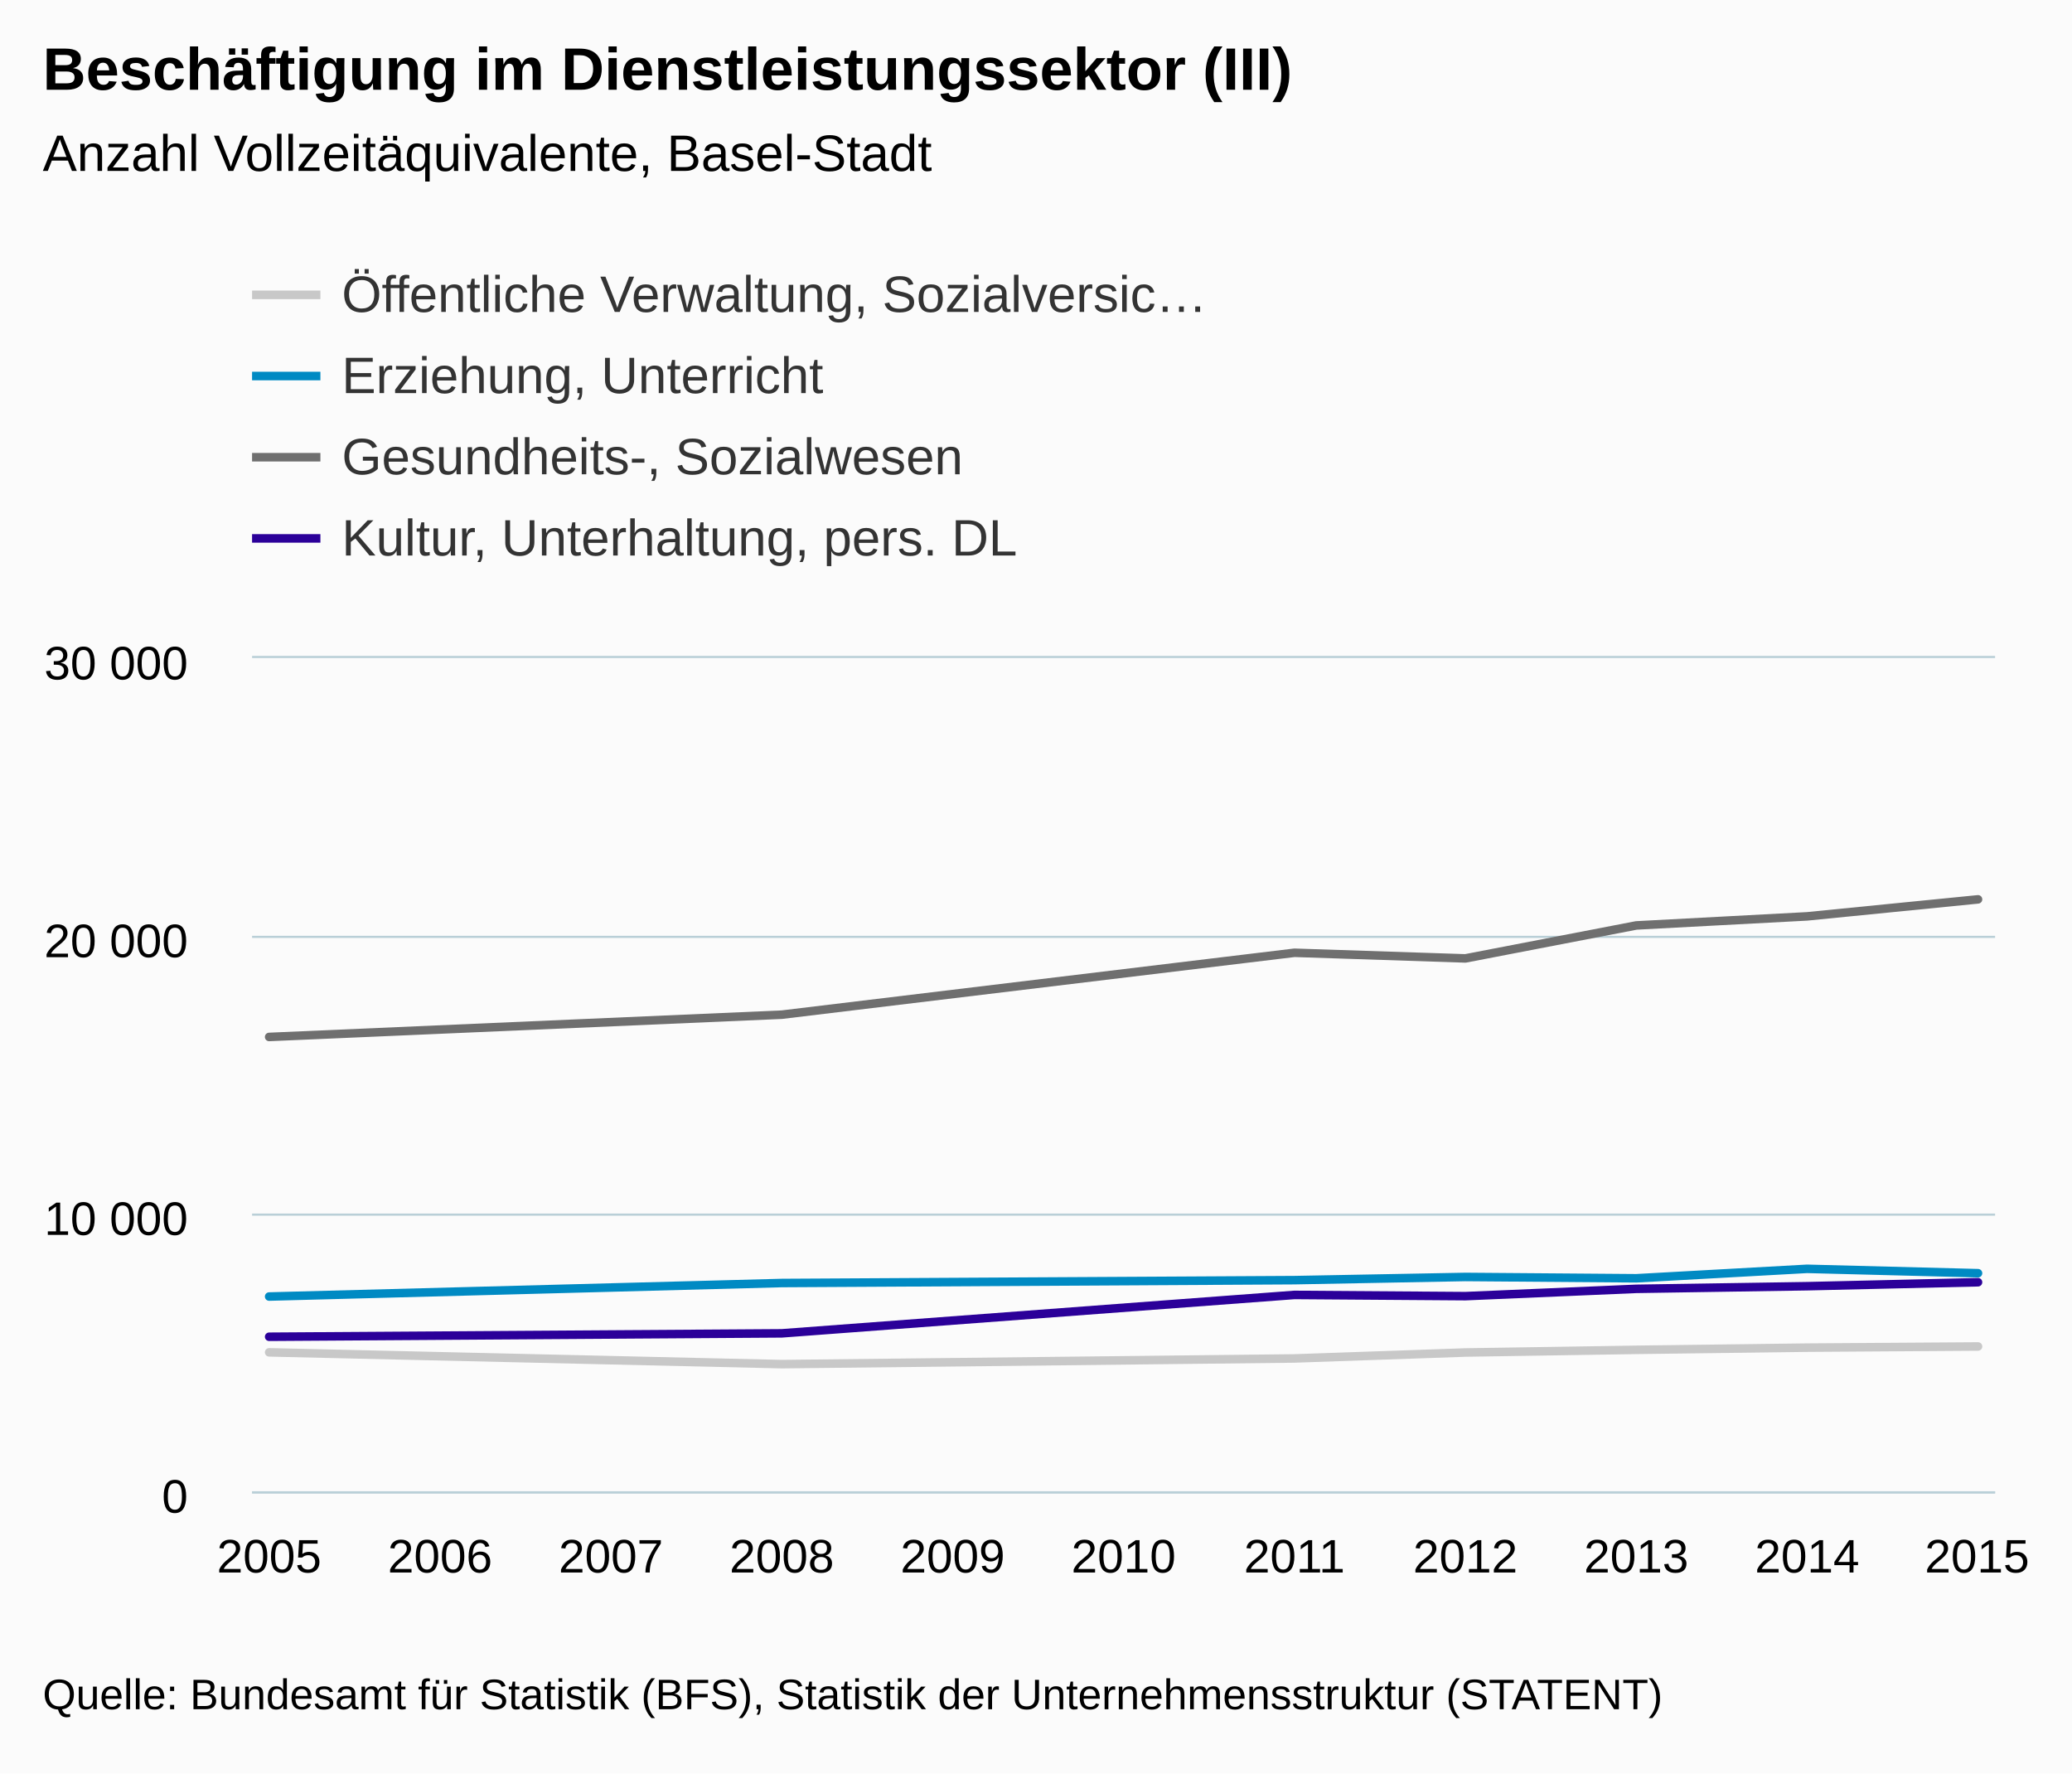
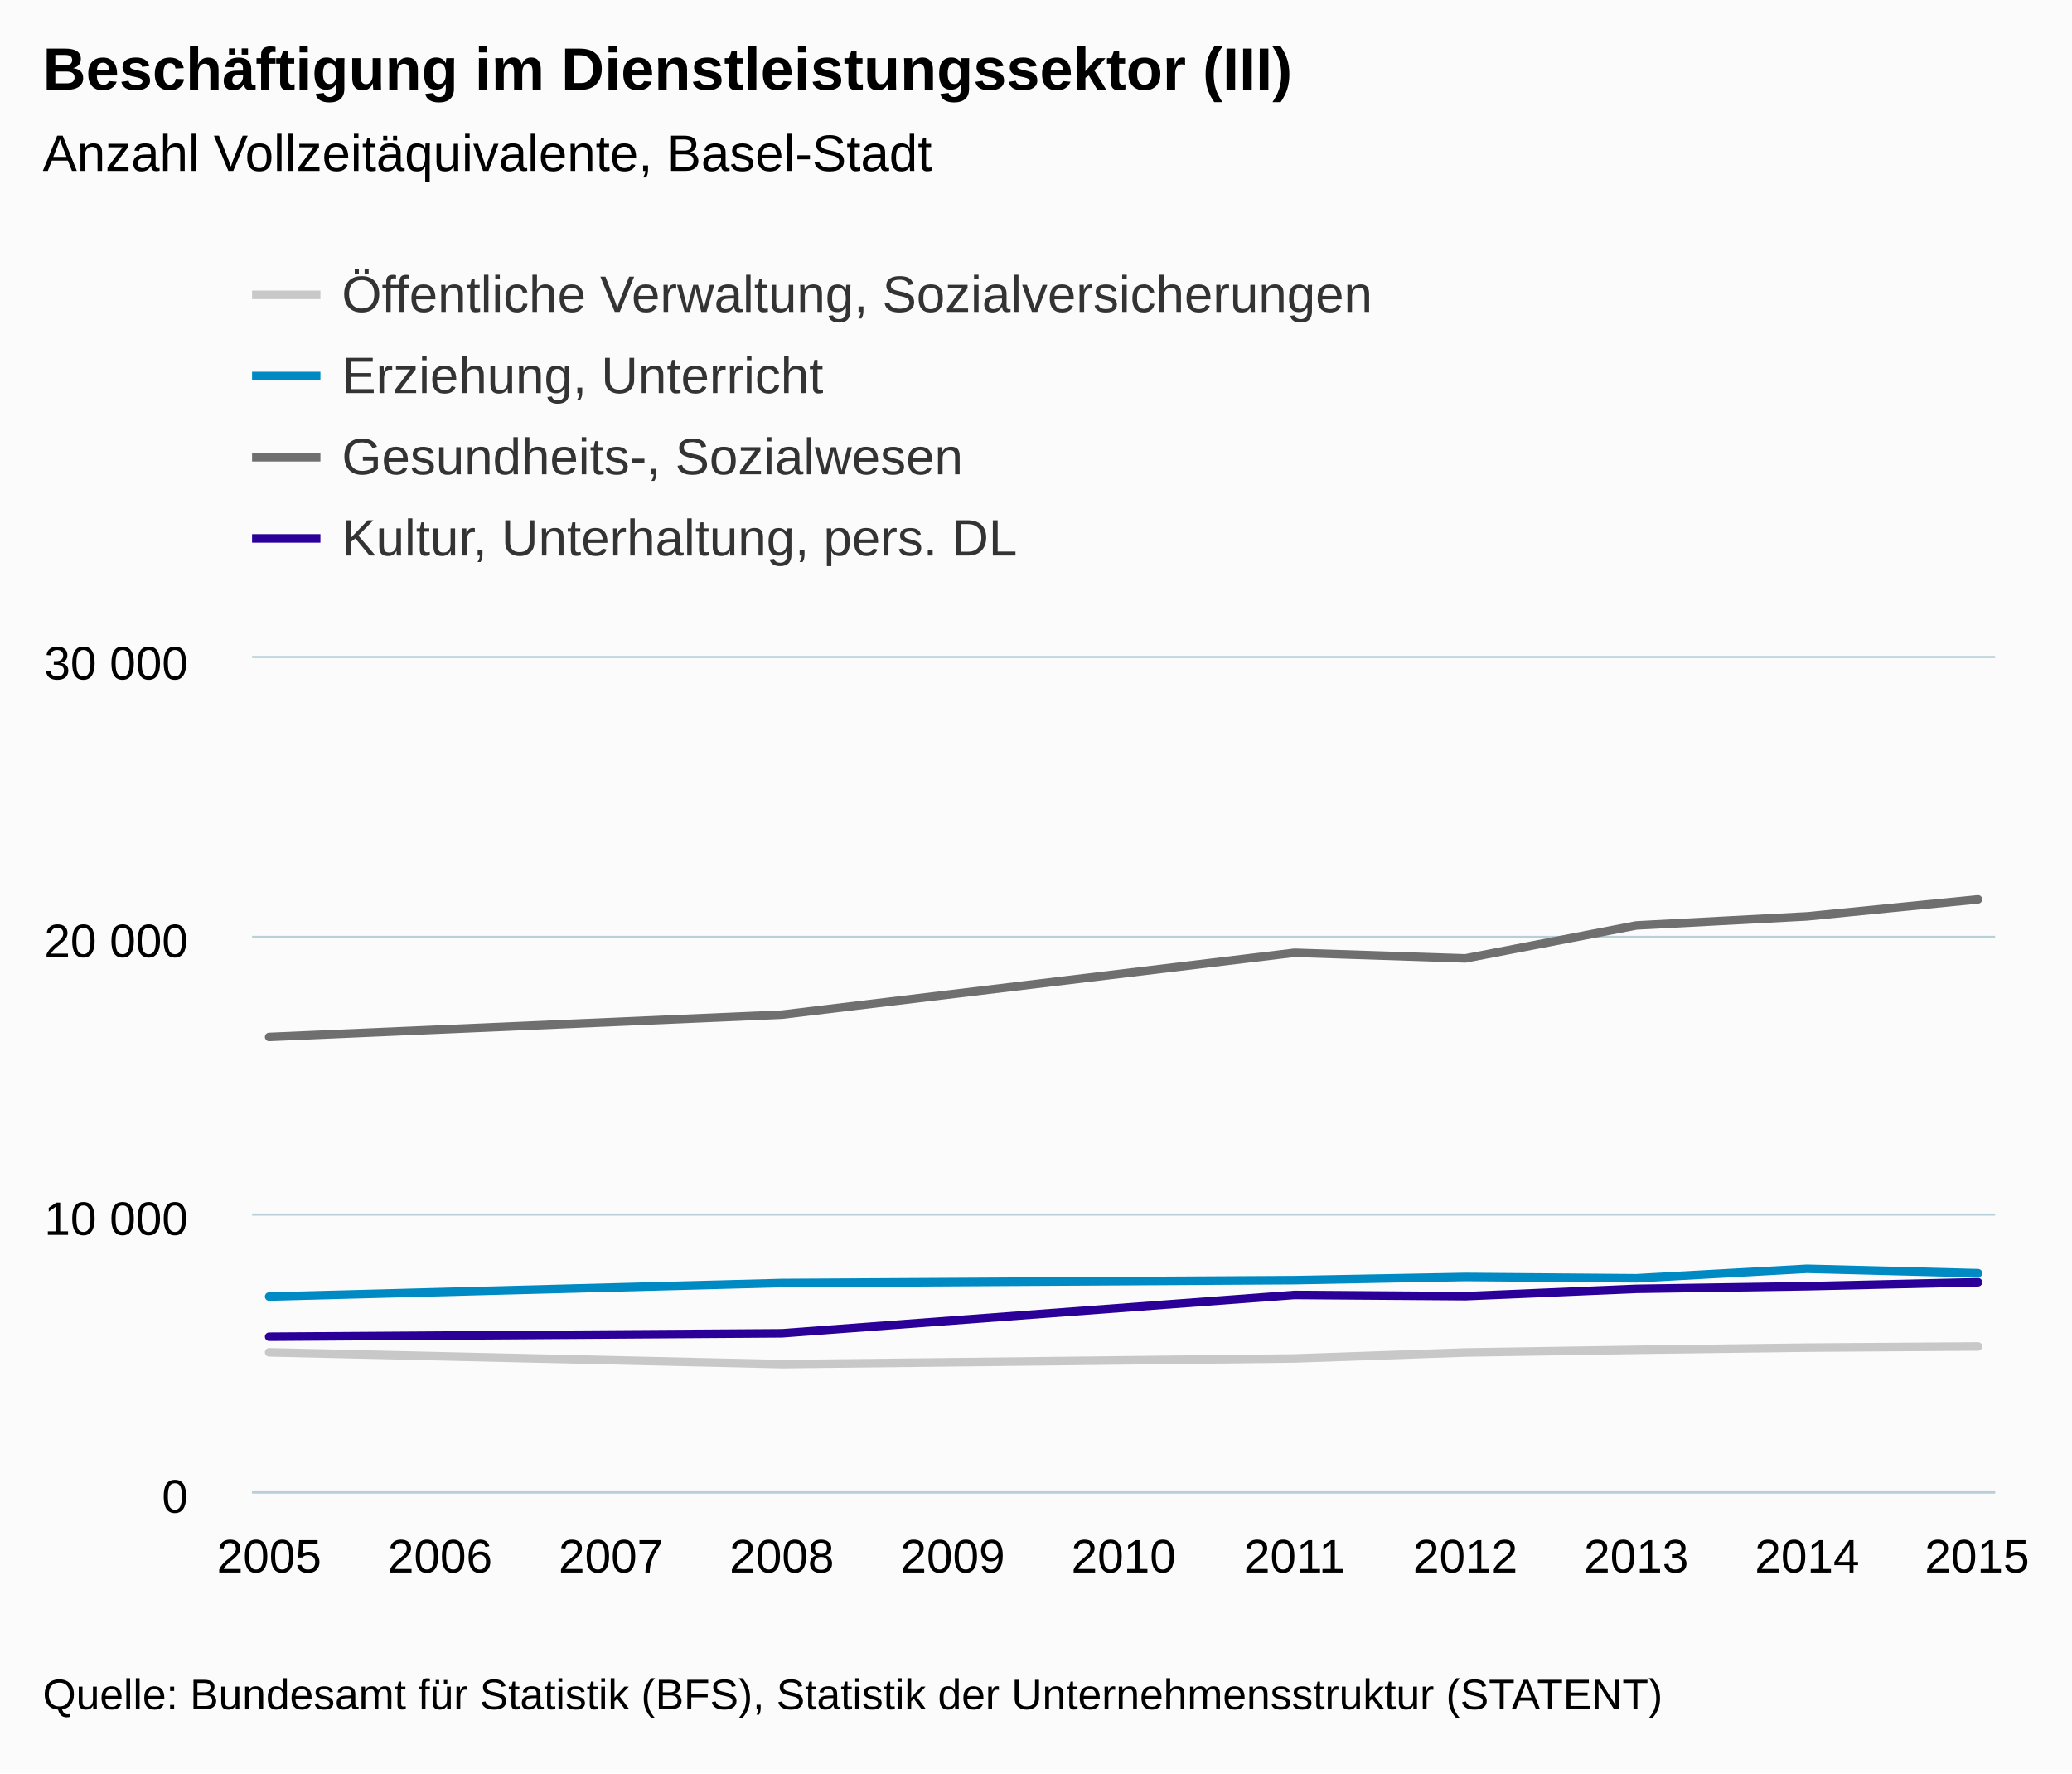
<svg xmlns="http://www.w3.org/2000/svg" version="1.1" class="highcharts-root" style="font-family:Arial;font-size:12px;" viewBox="0 0 485 415">
  <defs>
    <clipPath>
      <rect x="0" y="0" width="408" height="195" fill="none" />
    </clipPath>
    <clipPath id="a">
      <rect x="0" y="0" width="408" height="195" fill="none" />
    </clipPath>
  </defs>
  <rect fill="#fbfbfb" class="highcharts-background" x="0" y="0" width="485" height="415" rx="0" ry="0" />
  <rect fill="none" class="highcharts-plot-background" x="59" y="154" width="408" height="195" />
  <g class="highcharts-pane-group" />
  <g class="highcharts-grid highcharts-xaxis-grid ">
    <path fill="none" class="highcharts-grid-line" d="M 62.5 154 L 62.5 349" opacity="1" />
    <path fill="none" class="highcharts-grid-line" d="M 102.5 154 L 102.5 349" opacity="1" />
    <path fill="none" class="highcharts-grid-line" d="M 142.5 154 L 142.5 349" opacity="1" />
    <path fill="none" class="highcharts-grid-line" d="M 182.5 154 L 182.5 349" opacity="1" />
    <path fill="none" class="highcharts-grid-line" d="M 222.5 154 L 222.5 349" opacity="1" />
    <path fill="none" class="highcharts-grid-line" d="M 262.5 154 L 262.5 349" opacity="1" />
    <path fill="none" class="highcharts-grid-line" d="M 302.5 154 L 302.5 349" opacity="1" />
    <path fill="none" class="highcharts-grid-line" d="M 342.5 154 L 342.5 349" opacity="1" />
    <path fill="none" class="highcharts-grid-line" d="M 382.5 154 L 382.5 349" opacity="1" />
    <path fill="none" class="highcharts-grid-line" d="M 422.5 154 L 422.5 349" opacity="1" />
    <path fill="none" class="highcharts-grid-line" d="M 462.5 154 L 462.5 349" opacity="1" />
  </g>
  <g class="highcharts-grid highcharts-yaxis-grid ">
    <path fill="none" stroke="#B9CFD7" stroke-width="0.5" class="highcharts-grid-line" d="M 59 349.25 L 467 349.25" opacity="1" />
    <path fill="none" stroke="#B9CFD7" stroke-width="0.5" class="highcharts-grid-line" d="M 59 284.25 L 467 284.25" opacity="1" />
    <path fill="none" stroke="#B9CFD7" stroke-width="0.5" class="highcharts-grid-line" d="M 59 219.25 L 467 219.25" opacity="1" />
    <path fill="none" stroke="#B9CFD7" stroke-width="0.5" class="highcharts-grid-line" d="M 59 153.75 L 467 153.75" opacity="1" />
  </g>
  <rect fill="none" class="highcharts-plot-border" x="59" y="154" width="408" height="195" />
  <g class="highcharts-axis highcharts-xaxis ">
    <path fill="none" class="highcharts-axis-line" stroke="#B9CFD7" stroke-width="0.5" d="M 59 349.25 L 467 349.25" />
  </g>
  <g class="highcharts-axis highcharts-yaxis ">
    <path fill="none" class="highcharts-axis-line" d="M 59 154 L 59 349" />
  </g>
  <g class="highcharts-series-group">
    <g class="highcharts-series highcharts-series-0 highcharts-line-series " transform="translate(59,154) scale(1 1)" clip-path="url(#a)">
      <path fill="none" d="M 4 162.481 L 124 165.243 L 244 163.911 L 284 162.519 L 324 161.895 L 364 161.382 L 404 161.109" class="highcharts-graph" stroke="#C8C8C8" stroke-width="2" stroke-linejoin="round" stroke-linecap="round" />
    </g>
    <g class="highcharts-markers highcharts-series-0 highcharts-line-series " transform="translate(59,154) scale(1 1)" clip-path="none" />
    <g class="highcharts-series highcharts-series-1 highcharts-line-series " transform="translate(59,154) scale(1 1)" clip-path="url(#a)">
      <path fill="none" d="M 4 149.422 L 124 146.257 L 244 145.587 L 284 144.839 L 324 145.151 L 364 142.935 L 404 143.962" class="highcharts-graph" stroke="#008AC3" stroke-width="2" stroke-linejoin="round" stroke-linecap="round" />
    </g>
    <g class="highcharts-markers highcharts-series-1 highcharts-line-series " transform="translate(59,154) scale(1 1)" clip-path="none" />
    <g class="highcharts-series highcharts-series-2 highcharts-line-series " transform="translate(59,154) scale(1 1)" clip-path="url(#a)">
      <path fill="none" d="M 4 88.673 L 124 83.46 L 244 68.972 L 284 70.291 L 324 62.576 L 364 60.45 L 404 56.472" class="highcharts-graph" stroke="#6F6F6F" stroke-width="2" stroke-linejoin="round" stroke-linecap="round" />
    </g>
    <g class="highcharts-markers highcharts-series-2 highcharts-line-series " transform="translate(59,154) scale(1 1)" clip-path="none" />
    <g class="highcharts-series highcharts-series-3 highcharts-line-series " transform="translate(59,154) scale(1 1)" clip-path="url(#a)">
      <path fill="none" d="M 4 158.834 L 124 158.035 L 244 149.045 L 284 149.331 L 324 147.621 L 364 147.004 L 404 146.075" class="highcharts-graph" stroke="#2B0099" stroke-width="2" stroke-linejoin="round" stroke-linecap="round" />
    </g>
    <g class="highcharts-markers highcharts-series-3 highcharts-line-series " transform="translate(59,154) scale(1 1)" clip-path="none" />
  </g>
  <text x="10" text-anchor="start" class="highcharts-title" style="color:#000000;font-size:14px;font-weight:bold;fill:#000000;" y="21">
    <tspan>Beschäftigung im Dienstleistungssektor (III)</tspan>
  </text>
  <text x="10" text-anchor="start" class="highcharts-subtitle" style="color:#000000;font-size:12px;font-weight:normal;font-family:Arial;fill:#000000;" y="40">
    <tspan>Anzahl Vollzeitäquivalente, Basel-Stadt</tspan>
  </text>
  <g class="highcharts-legend" transform="translate(51,55)">
-     <rect fill="none" class="highcharts-legend-box" rx="0" ry="0" x="0" y="0" width="246" height="87" visibility="visible" />
+     <rect fill="none" class="highcharts-legend-box" rx="0" ry="0" x="0" y="0" width="278" height="87" visibility="visible" />
    <g>
      <g>
        <g class="highcharts-legend-item highcharts-line-series highcharts-color-undefined highcharts-series-0" transform="translate(8,3)">
          <path fill="none" d="M 0 11 L 16 11" class="highcharts-graph" stroke="#C8C8C8" stroke-width="2" />
          <text x="21" style="color:#333333;font-size:12px;font-weight:normal;cursor:pointer;fill:#333333;" text-anchor="start" y="15">
-             <tspan>Öffentliche Verwaltung, Sozialversic…</tspan>
+             <tspan>Öffentliche Verwaltung, Sozialversicherungen</tspan>
          </text>
        </g>
        <g class="highcharts-legend-item highcharts-line-series highcharts-color-undefined highcharts-series-1" transform="translate(8,22)">
          <path fill="none" d="M 0 11 L 16 11" class="highcharts-graph" stroke="#008AC3" stroke-width="2" />
          <text x="21" y="15" style="color:#333333;font-size:12px;font-weight:normal;cursor:pointer;fill:#333333;" text-anchor="start">
            <tspan>Erziehung, Unterricht</tspan>
          </text>
        </g>
        <g class="highcharts-legend-item highcharts-line-series highcharts-color-undefined highcharts-series-2" transform="translate(8,41)">
          <path fill="none" d="M 0 11 L 16 11" class="highcharts-graph" stroke="#6F6F6F" stroke-width="2" />
          <text x="21" y="15" style="color:#333333;font-size:12px;font-weight:normal;cursor:pointer;fill:#333333;" text-anchor="start">
            <tspan>Gesundheits-, Sozialwesen</tspan>
          </text>
        </g>
        <g class="highcharts-legend-item highcharts-line-series highcharts-color-undefined highcharts-series-3" transform="translate(8,60)">
          <path fill="none" d="M 0 11 L 16 11" class="highcharts-graph" stroke="#2B0099" stroke-width="2" />
          <text x="21" y="15" style="color:#333333;font-size:12px;font-weight:normal;cursor:pointer;fill:#333333;" text-anchor="start">
            <tspan>Kultur, Unterhaltung, pers. DL</tspan>
          </text>
        </g>
      </g>
    </g>
  </g>
  <g class="highcharts-axis-labels highcharts-xaxis-labels ">
    <text x="63" style="color:#000000;cursor:default;font-size:11px;fill:#000000;" text-anchor="middle" transform="translate(0,0)" y="368" opacity="1">
      2005
    </text>
    <text x="103" style="color:#000000;cursor:default;font-size:11px;fill:#000000;" text-anchor="middle" transform="translate(0,0)" y="368" opacity="1">
      2006
    </text>
    <text x="143" style="color:#000000;cursor:default;font-size:11px;fill:#000000;" text-anchor="middle" transform="translate(0,0)" y="368" opacity="1">
      2007
    </text>
    <text x="183" style="color:#000000;cursor:default;font-size:11px;fill:#000000;" text-anchor="middle" transform="translate(0,0)" y="368" opacity="1">
      2008
    </text>
    <text x="223" style="color:#000000;cursor:default;font-size:11px;fill:#000000;" text-anchor="middle" transform="translate(0,0)" y="368" opacity="1">
      2009
    </text>
    <text x="263" style="color:#000000;cursor:default;font-size:11px;fill:#000000;" text-anchor="middle" transform="translate(0,0)" y="368" opacity="1">
      2010
    </text>
    <text x="303" style="color:#000000;cursor:default;font-size:11px;fill:#000000;" text-anchor="middle" transform="translate(0,0)" y="368" opacity="1">
      2011
    </text>
    <text x="343" style="color:#000000;cursor:default;font-size:11px;fill:#000000;" text-anchor="middle" transform="translate(0,0)" y="368" opacity="1">
      2012
    </text>
    <text x="383" style="color:#000000;cursor:default;font-size:11px;fill:#000000;" text-anchor="middle" transform="translate(0,0)" y="368" opacity="1">
      2013
    </text>
    <text x="423" style="color:#000000;cursor:default;font-size:11px;fill:#000000;" text-anchor="middle" transform="translate(0,0)" y="368" opacity="1">
      2014
    </text>
    <text x="462.781" style="color:#000000;cursor:default;font-size:11px;fill:#000000;" text-anchor="middle" transform="translate(0,0)" y="368" opacity="1">
      2015
    </text>
  </g>
  <g class="highcharts-axis-labels highcharts-yaxis-labels ">
    <text x="44" style="color:#000000;cursor:default;font-size:11px;fill:#000000;" text-anchor="end" transform="translate(0,0)" y="354" opacity="1">
      0
    </text>
    <text x="44" style="color:#000000;cursor:default;font-size:11px;fill:#000000;" text-anchor="end" transform="translate(0,0)" y="289" opacity="1">
      <tspan>10 000</tspan>
    </text>
    <text x="44" style="color:#000000;cursor:default;font-size:11px;fill:#000000;" text-anchor="end" transform="translate(0,0)" y="224" opacity="1">
      <tspan>20 000</tspan>
    </text>
    <text x="44" style="color:#000000;cursor:default;font-size:11px;fill:#000000;" text-anchor="end" transform="translate(0,0)" y="159" opacity="1">
      <tspan>30 000</tspan>
    </text>
  </g>
  <text x="10" class="highcharts-credits" text-anchor="start" style="cursor:default;color:#000000;font-size:10px;fill:#000000;" y="400">
    <tspan>Quelle: Bundesamt für Statistik (BFS), Statistik der Unternehmensstruktur (STATENT)</tspan>
  </text>
</svg>
